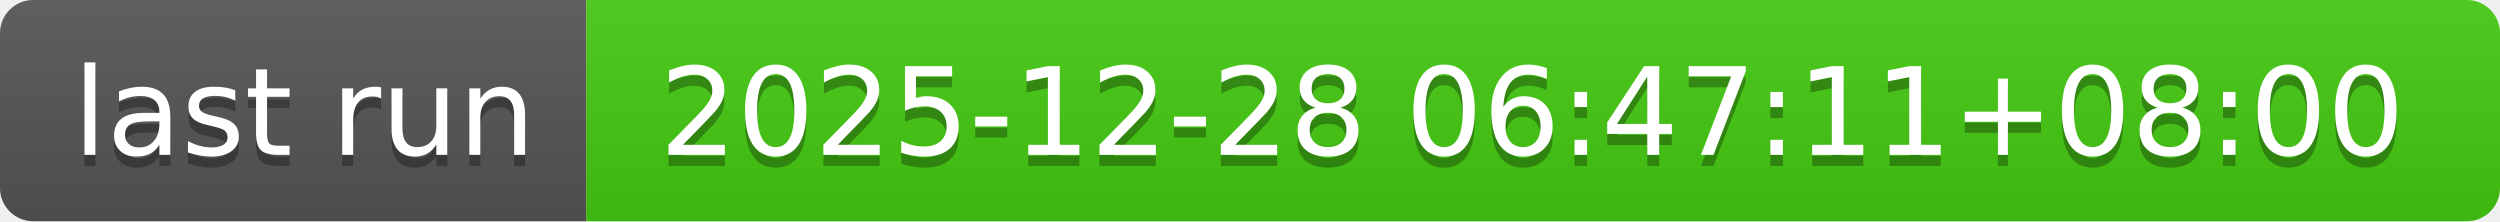
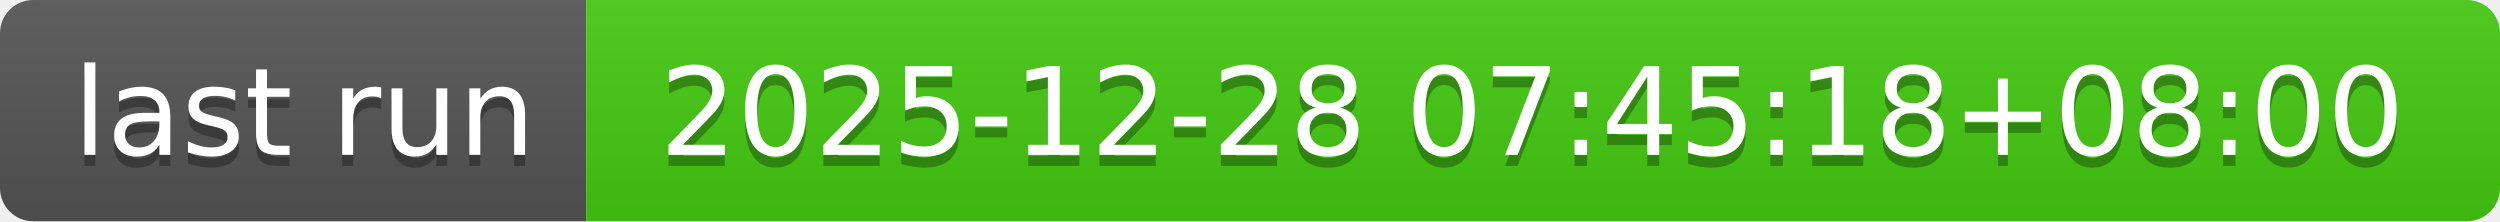
- <svg xmlns="http://www.w3.org/2000/svg" width="226" height="20" role="img" aria-label="last run: 2025-12-28 06:47:11+08:00">
+ <svg xmlns="http://www.w3.org/2000/svg" width="226" height="20" role="img" aria-label="last run: 2025-12-28 07:45:18+08:00">
  <linearGradient id="s" x2="0" y2="100%">
    <stop offset="0" stop-color="#bbb" stop-opacity=".1" />
    <stop offset="1" stop-opacity=".1" />
  </linearGradient>
  <clipPath id="r">
    <rect width="226" height="20" rx="3" fill="#fff" />
  </clipPath>
  <g clip-path="url(#r)">
    <rect width="53" height="20" fill="#555" />
    <rect x="53" width="173" height="20" fill="#4c1" />
    <rect width="226" height="20" fill="url(#s)" />
  </g>
  <g fill="#fff" text-anchor="middle" font-family="Verdana,Geneva,DejaVu Sans,sans-serif" text-rendering="geometricPrecision" font-size="110">
    <text aria-hidden="true" x="275" y="150" fill="#010101" fill-opacity=".3" transform="scale(.1)" textLength="430">last run</text>
    <text x="275" y="140" transform="scale(.1)" fill="#fff" textLength="430">last run</text>
-     <text aria-hidden="true" x="1385" y="150" fill="#010101" fill-opacity=".3" transform="scale(.1)" textLength="1630">2025-12-28 06:47:11+08:00</text>
-     <text x="1385" y="140" transform="scale(.1)" fill="#fff" textLength="1630">2025-12-28 06:47:11+08:00</text>
+     <text aria-hidden="true" x="1385" y="150" fill="#010101" fill-opacity=".3" transform="scale(.1)" textLength="1630">2025-12-28 07:45:18+08:00</text>
+     <text x="1385" y="140" transform="scale(.1)" fill="#fff" textLength="1630">2025-12-28 07:45:18+08:00</text>
  </g>
</svg>
